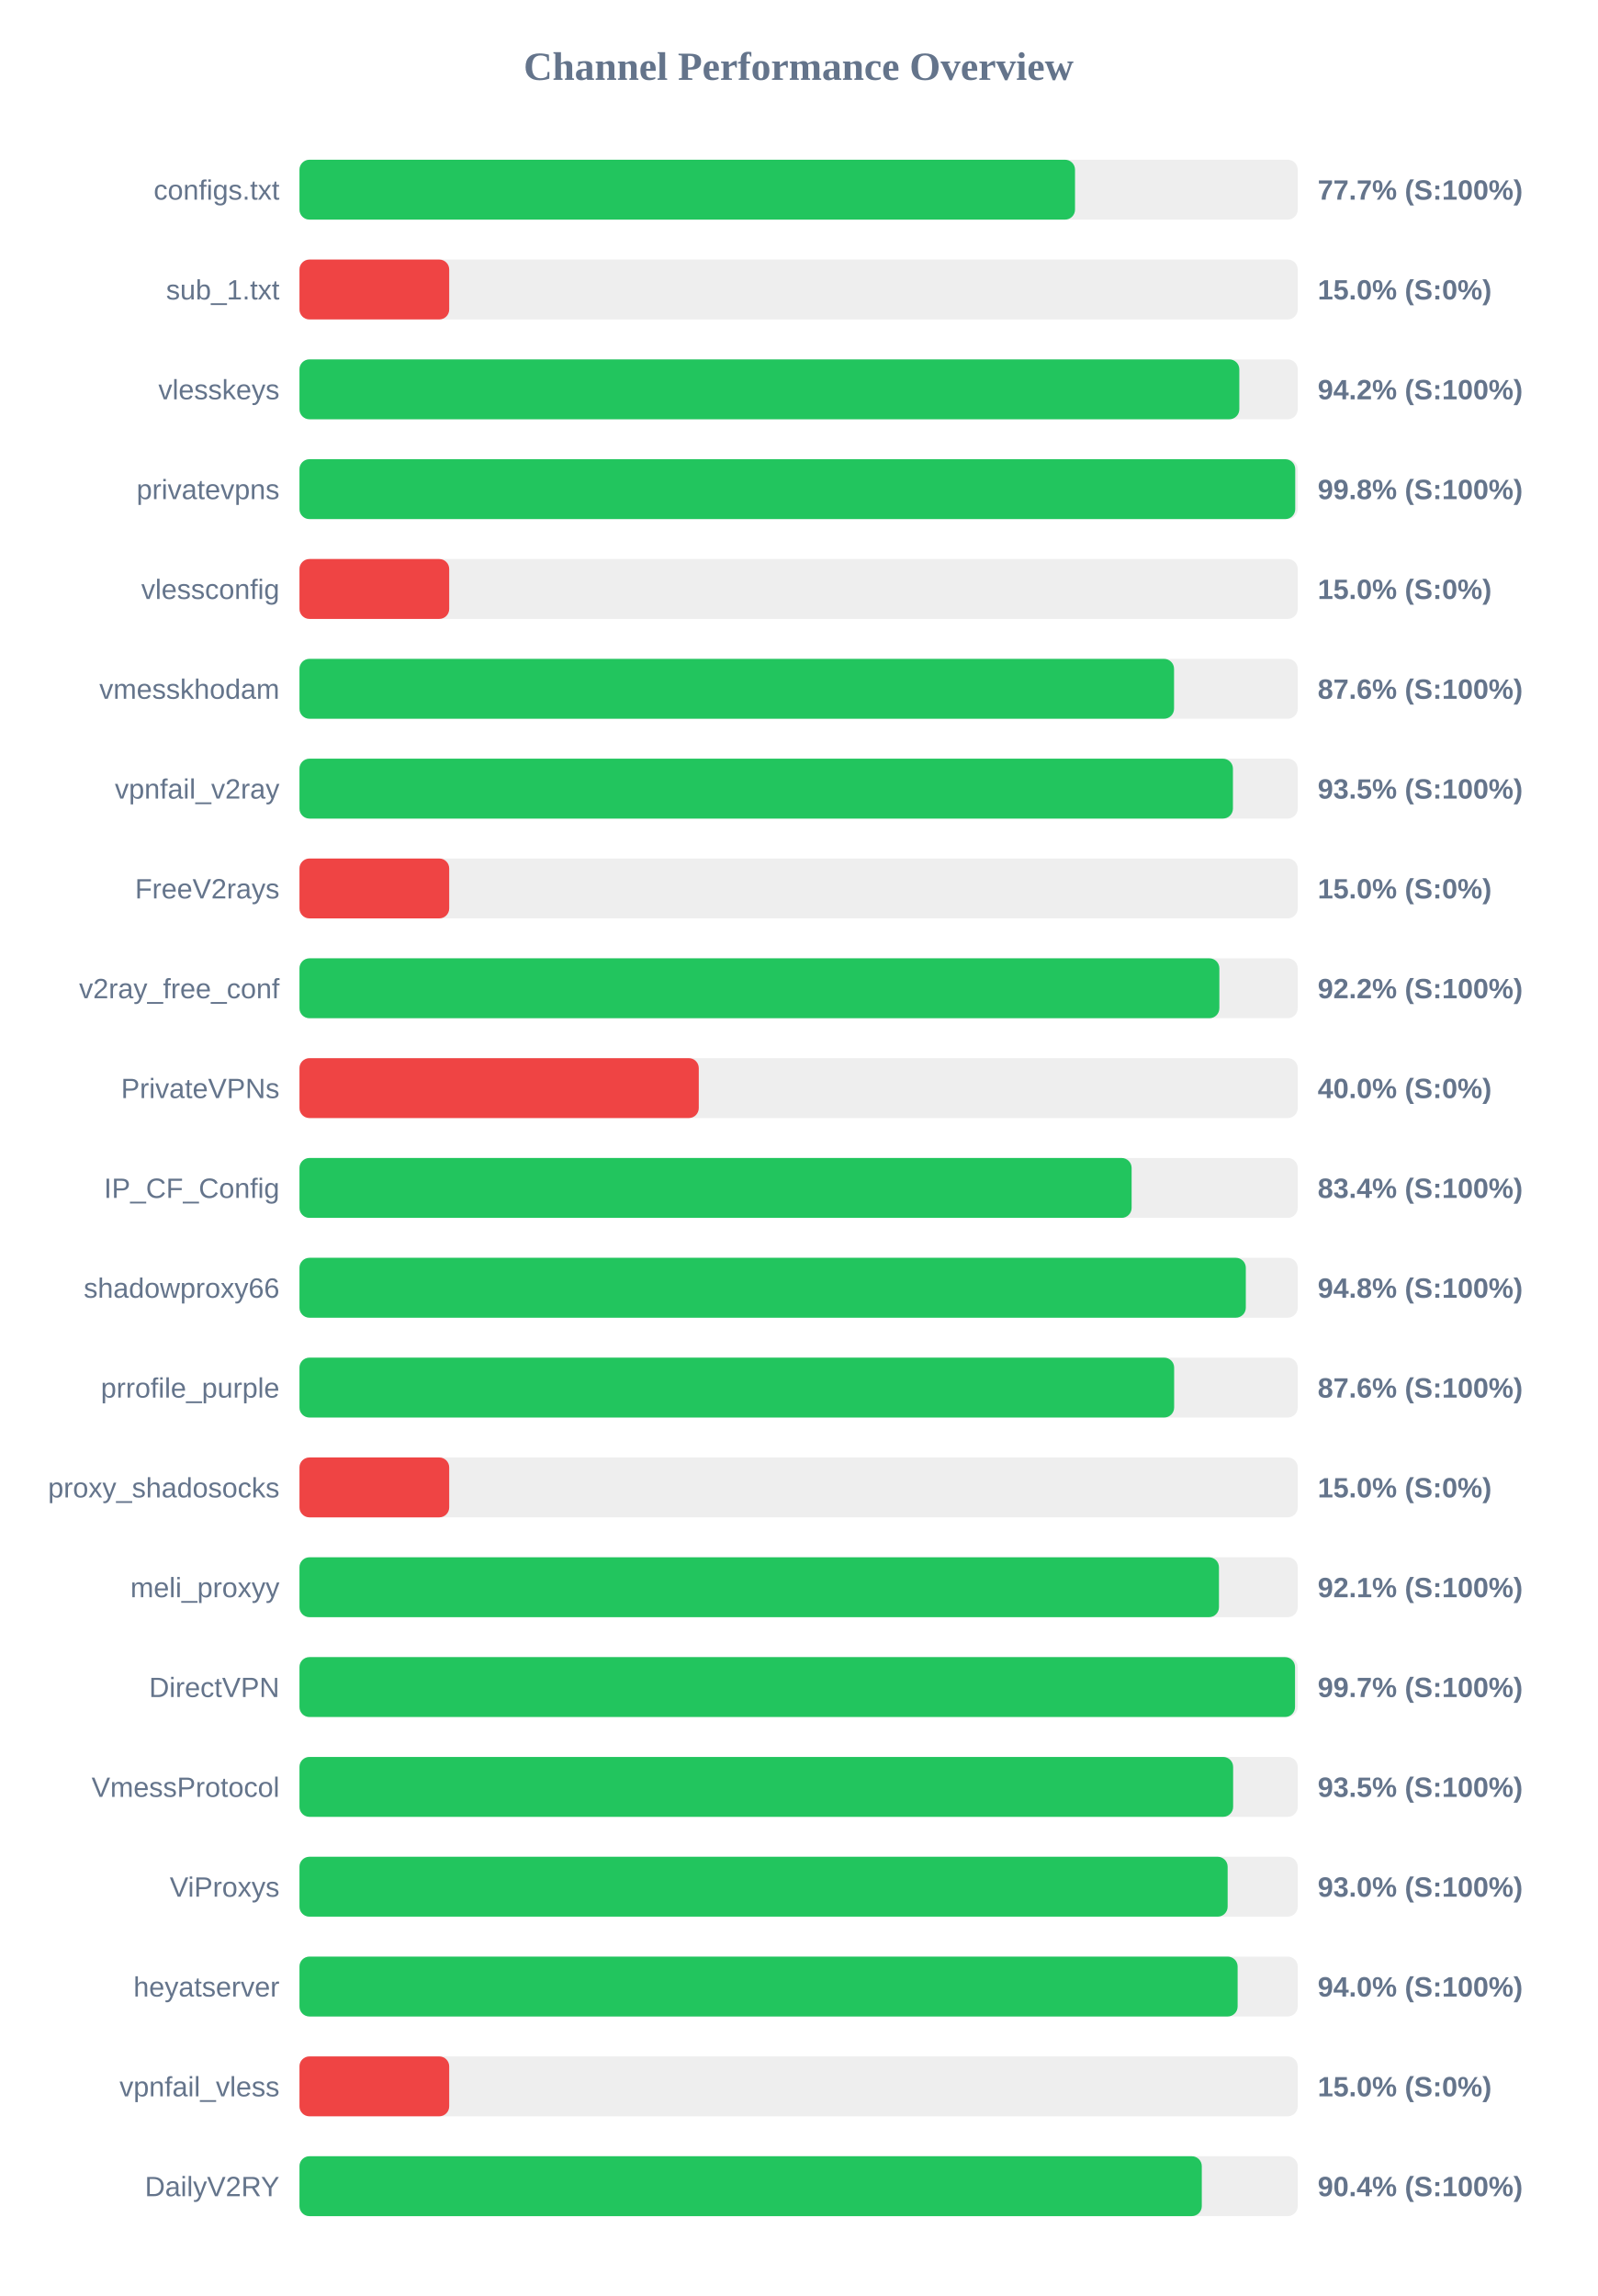
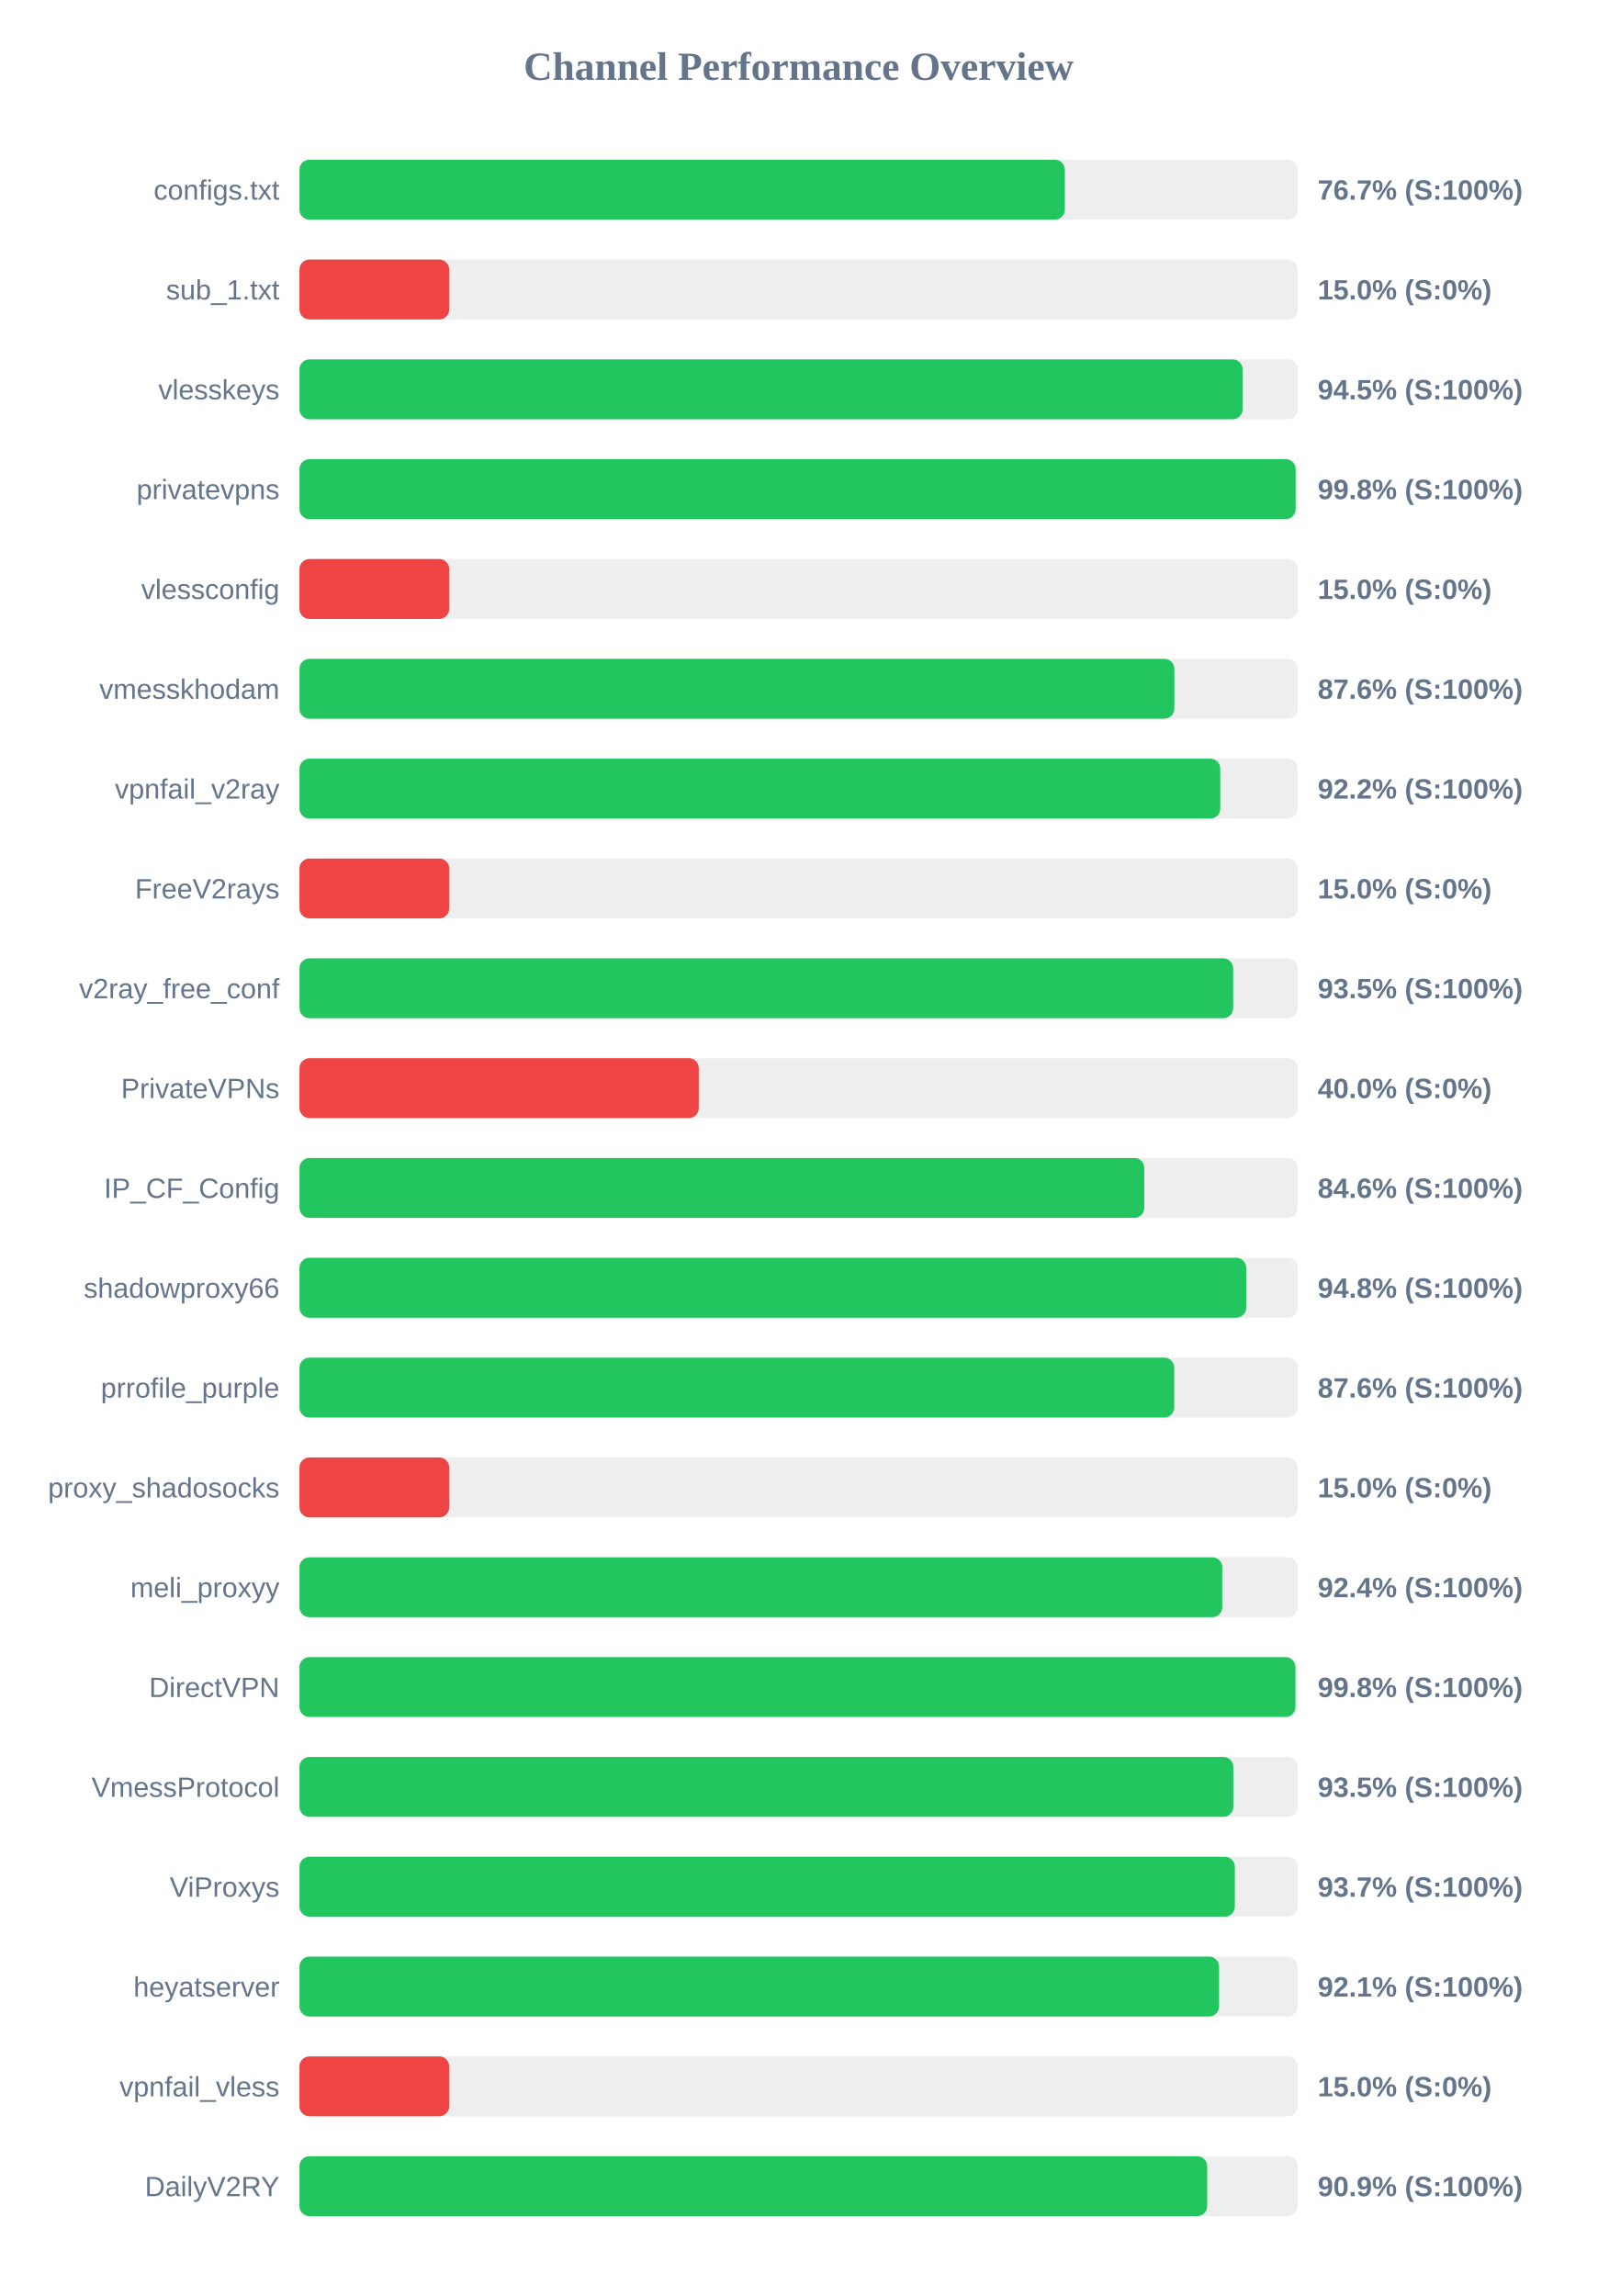
<svg xmlns="http://www.w3.org/2000/svg" width="800" height="1150" version="1.1">
  <style>
        .row { font: 14px Arial; fill: #64748b; }
        .score { font: bold 14px Arial; fill: #64748b; }
    </style>
  <text x="400" y="40" text-anchor="middle" font-size="20px" font-weight="bold" fill="#64748b">Channel Performance Overview</text>
  <rect x="150" y="80" width="500" height="30" fill="#eee" rx="5" />
-   <rect x="150" y="80" width="388.45" height="30" fill="#22c55e" rx="5" />
+   <rect x="150" y="80" width="383.35" height="30" fill="#22c55e" rx="5" />
  <text x="140" y="100" text-anchor="end" class="row">configs.txt</text>
-   <text x="660" y="100" text-anchor="start" class="score">77.7% (S:100%)</text>
+   <text x="660" y="100" text-anchor="start" class="score">76.7% (S:100%)</text>
  <rect x="150" y="130" width="500" height="30" fill="#eee" rx="5" />
  <rect x="150" y="130" width="75.0" height="30" fill="#ef4444" rx="5" />
  <text x="140" y="150" text-anchor="end" class="row">sub_1.txt</text>
  <text x="660" y="150" text-anchor="start" class="score">15.0% (S:0%)</text>
  <rect x="150" y="180" width="500" height="30" fill="#eee" rx="5" />
-   <rect x="150" y="180" width="470.75" height="30" fill="#22c55e" rx="5" />
+   <rect x="150" y="180" width="472.4" height="30" fill="#22c55e" rx="5" />
  <text x="140" y="200" text-anchor="end" class="row">vlesskeys</text>
-   <text x="660" y="200" text-anchor="start" class="score">94.2% (S:100%)</text>
+   <text x="660" y="200" text-anchor="start" class="score">94.5% (S:100%)</text>
  <rect x="150" y="230" width="500" height="30" fill="#eee" rx="5" />
-   <rect x="150" y="230" width="498.75" height="30" fill="#22c55e" rx="5" />
+   <rect x="150" y="230" width="498.95" height="30" fill="#22c55e" rx="5" />
  <text x="140" y="250" text-anchor="end" class="row">privatevpns</text>
  <text x="660" y="250" text-anchor="start" class="score">99.8% (S:100%)</text>
  <rect x="150" y="280" width="500" height="30" fill="#eee" rx="5" />
  <rect x="150" y="280" width="75.0" height="30" fill="#ef4444" rx="5" />
  <text x="140" y="300" text-anchor="end" class="row">vlessconfig</text>
  <text x="660" y="300" text-anchor="start" class="score">15.0% (S:0%)</text>
  <rect x="150" y="330" width="500" height="30" fill="#eee" rx="5" />
-   <rect x="150" y="330" width="438.05" height="30" fill="#22c55e" rx="5" />
+   <rect x="150" y="330" width="438.2" height="30" fill="#22c55e" rx="5" />
  <text x="140" y="350" text-anchor="end" class="row">vmesskhodam</text>
  <text x="660" y="350" text-anchor="start" class="score">87.6% (S:100%)</text>
  <rect x="150" y="380" width="500" height="30" fill="#eee" rx="5" />
-   <rect x="150" y="380" width="467.55" height="30" fill="#22c55e" rx="5" />
+   <rect x="150" y="380" width="461.2" height="30" fill="#22c55e" rx="5" />
  <text x="140" y="400" text-anchor="end" class="row">vpnfail_v2ray</text>
-   <text x="660" y="400" text-anchor="start" class="score">93.5% (S:100%)</text>
+   <text x="660" y="400" text-anchor="start" class="score">92.2% (S:100%)</text>
  <rect x="150" y="430" width="500" height="30" fill="#eee" rx="5" />
  <rect x="150" y="430" width="75.0" height="30" fill="#ef4444" rx="5" />
  <text x="140" y="450" text-anchor="end" class="row">FreeV2rays</text>
  <text x="660" y="450" text-anchor="start" class="score">15.0% (S:0%)</text>
  <rect x="150" y="480" width="500" height="30" fill="#eee" rx="5" />
-   <rect x="150" y="480" width="460.75" height="30" fill="#22c55e" rx="5" />
+   <rect x="150" y="480" width="467.65" height="30" fill="#22c55e" rx="5" />
  <text x="140" y="500" text-anchor="end" class="row">v2ray_free_conf</text>
-   <text x="660" y="500" text-anchor="start" class="score">92.2% (S:100%)</text>
+   <text x="660" y="500" text-anchor="start" class="score">93.5% (S:100%)</text>
  <rect x="150" y="530" width="500" height="30" fill="#eee" rx="5" />
  <rect x="150" y="530" width="200.0" height="30" fill="#ef4444" rx="5" />
  <text x="140" y="550" text-anchor="end" class="row">PrivateVPNs</text>
  <text x="660" y="550" text-anchor="start" class="score">40.0% (S:0%)</text>
  <rect x="150" y="580" width="500" height="30" fill="#eee" rx="5" />
-   <rect x="150" y="580" width="416.8" height="30" fill="#22c55e" rx="5" />
+   <rect x="150" y="580" width="423.15" height="30" fill="#22c55e" rx="5" />
  <text x="140" y="600" text-anchor="end" class="row">IP_CF_Config</text>
-   <text x="660" y="600" text-anchor="start" class="score">83.4% (S:100%)</text>
+   <text x="660" y="600" text-anchor="start" class="score">84.6% (S:100%)</text>
  <rect x="150" y="630" width="500" height="30" fill="#eee" rx="5" />
-   <rect x="150" y="630" width="474.0" height="30" fill="#22c55e" rx="5" />
+   <rect x="150" y="630" width="474.2" height="30" fill="#22c55e" rx="5" />
  <text x="140" y="650" text-anchor="end" class="row">shadowproxy66</text>
  <text x="660" y="650" text-anchor="start" class="score">94.8% (S:100%)</text>
  <rect x="150" y="680" width="500" height="30" fill="#eee" rx="5" />
-   <rect x="150" y="680" width="438.1" height="30" fill="#22c55e" rx="5" />
+   <rect x="150" y="680" width="438.15" height="30" fill="#22c55e" rx="5" />
  <text x="140" y="700" text-anchor="end" class="row">prrofile_purple</text>
  <text x="660" y="700" text-anchor="start" class="score">87.6% (S:100%)</text>
  <rect x="150" y="730" width="500" height="30" fill="#eee" rx="5" />
  <rect x="150" y="730" width="75.0" height="30" fill="#ef4444" rx="5" />
  <text x="140" y="750" text-anchor="end" class="row">proxy_shadosocks</text>
  <text x="660" y="750" text-anchor="start" class="score">15.0% (S:0%)</text>
  <rect x="150" y="780" width="500" height="30" fill="#eee" rx="5" />
-   <rect x="150" y="780" width="460.55" height="30" fill="#22c55e" rx="5" />
+   <rect x="150" y="780" width="462.2" height="30" fill="#22c55e" rx="5" />
  <text x="140" y="800" text-anchor="end" class="row">meli_proxyy</text>
-   <text x="660" y="800" text-anchor="start" class="score">92.1% (S:100%)</text>
+   <text x="660" y="800" text-anchor="start" class="score">92.4% (S:100%)</text>
  <rect x="150" y="830" width="500" height="30" fill="#eee" rx="5" />
-   <rect x="150" y="830" width="498.65" height="30" fill="#22c55e" rx="5" />
+   <rect x="150" y="830" width="498.85" height="30" fill="#22c55e" rx="5" />
  <text x="140" y="850" text-anchor="end" class="row">DirectVPN</text>
-   <text x="660" y="850" text-anchor="start" class="score">99.7% (S:100%)</text>
+   <text x="660" y="850" text-anchor="start" class="score">99.8% (S:100%)</text>
  <rect x="150" y="880" width="500" height="30" fill="#eee" rx="5" />
-   <rect x="150" y="880" width="467.65" height="30" fill="#22c55e" rx="5" />
+   <rect x="150" y="880" width="467.75" height="30" fill="#22c55e" rx="5" />
  <text x="140" y="900" text-anchor="end" class="row">VmessProtocol</text>
  <text x="660" y="900" text-anchor="start" class="score">93.5% (S:100%)</text>
  <rect x="150" y="930" width="500" height="30" fill="#eee" rx="5" />
-   <rect x="150" y="930" width="464.9" height="30" fill="#22c55e" rx="5" />
+   <rect x="150" y="930" width="468.5" height="30" fill="#22c55e" rx="5" />
  <text x="140" y="950" text-anchor="end" class="row">ViProxys</text>
-   <text x="660" y="950" text-anchor="start" class="score">93.0% (S:100%)</text>
+   <text x="660" y="950" text-anchor="start" class="score">93.7% (S:100%)</text>
  <rect x="150" y="980" width="500" height="30" fill="#eee" rx="5" />
-   <rect x="150" y="980" width="469.9" height="30" fill="#22c55e" rx="5" />
+   <rect x="150" y="980" width="460.6" height="30" fill="#22c55e" rx="5" />
  <text x="140" y="1000" text-anchor="end" class="row">heyatserver</text>
-   <text x="660" y="1000" text-anchor="start" class="score">94.0% (S:100%)</text>
+   <text x="660" y="1000" text-anchor="start" class="score">92.1% (S:100%)</text>
  <rect x="150" y="1030" width="500" height="30" fill="#eee" rx="5" />
  <rect x="150" y="1030" width="75.0" height="30" fill="#ef4444" rx="5" />
  <text x="140" y="1050" text-anchor="end" class="row">vpnfail_vless</text>
  <text x="660" y="1050" text-anchor="start" class="score">15.0% (S:0%)</text>
  <rect x="150" y="1080" width="500" height="30" fill="#eee" rx="5" />
-   <rect x="150" y="1080" width="451.95" height="30" fill="#22c55e" rx="5" />
+   <rect x="150" y="1080" width="454.65" height="30" fill="#22c55e" rx="5" />
  <text x="140" y="1100" text-anchor="end" class="row">DailyV2RY</text>
-   <text x="660" y="1100" text-anchor="start" class="score">90.4% (S:100%)</text>
+   <text x="660" y="1100" text-anchor="start" class="score">90.9% (S:100%)</text>
</svg>
